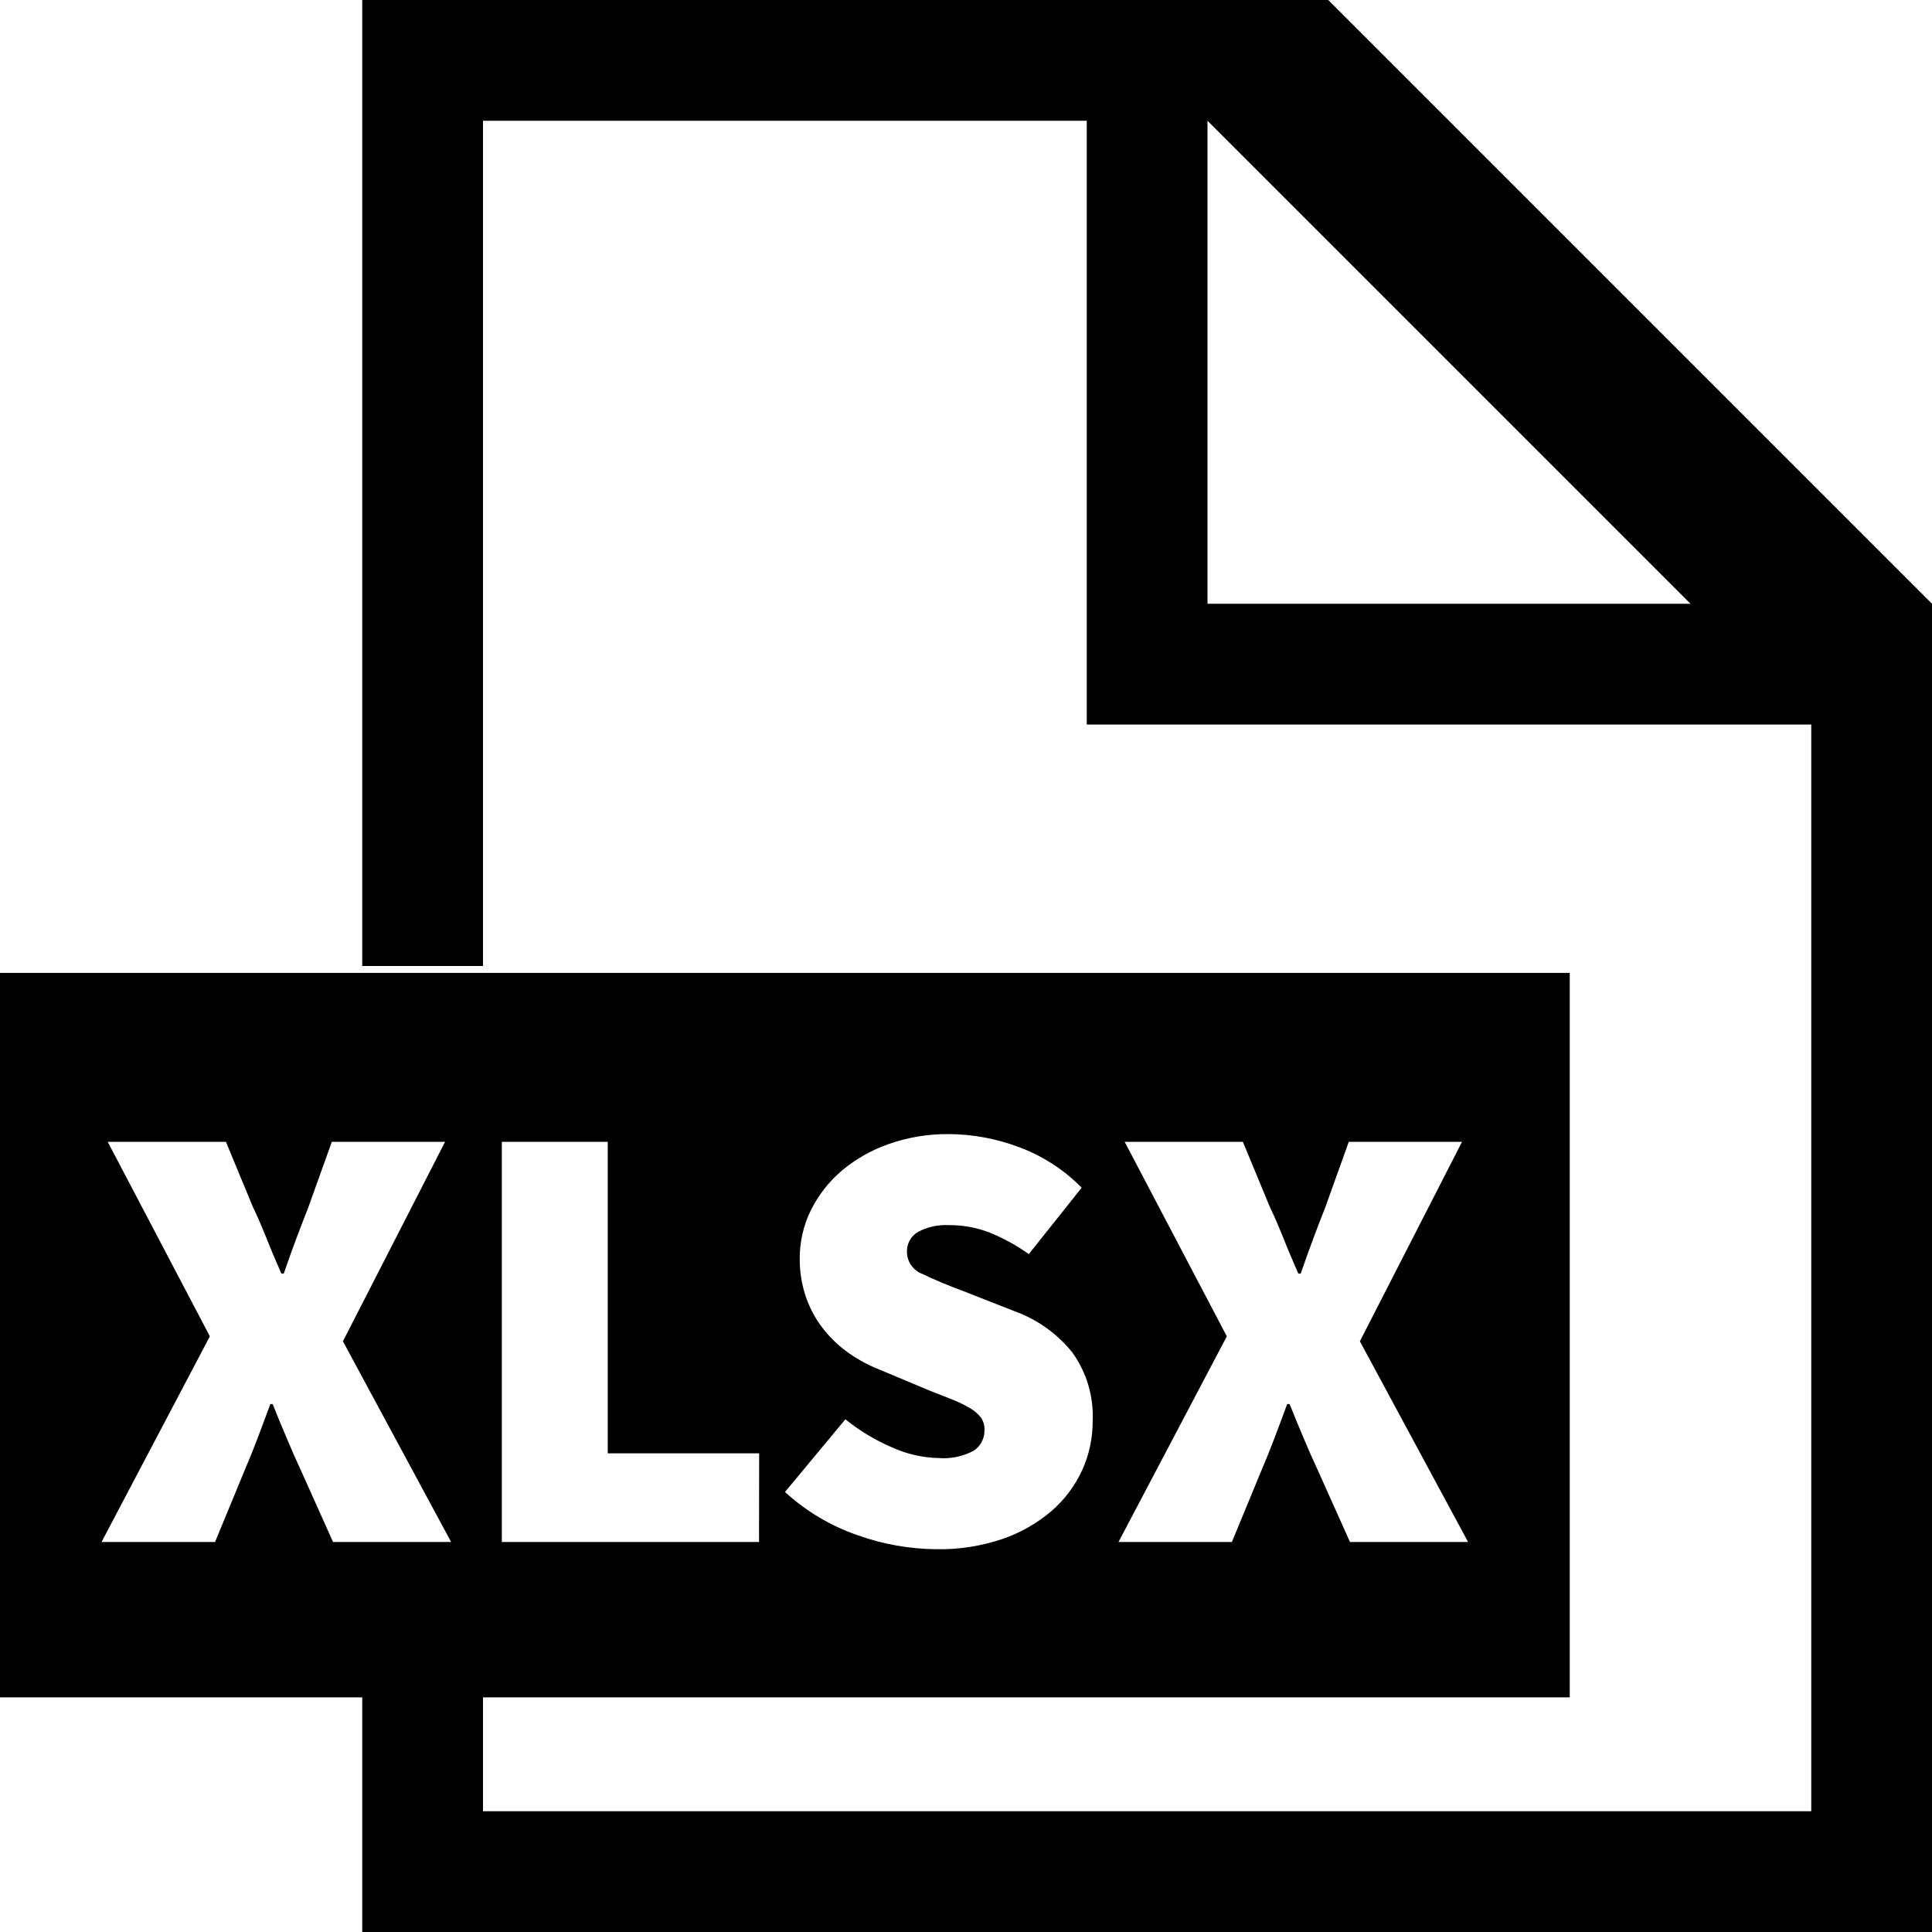
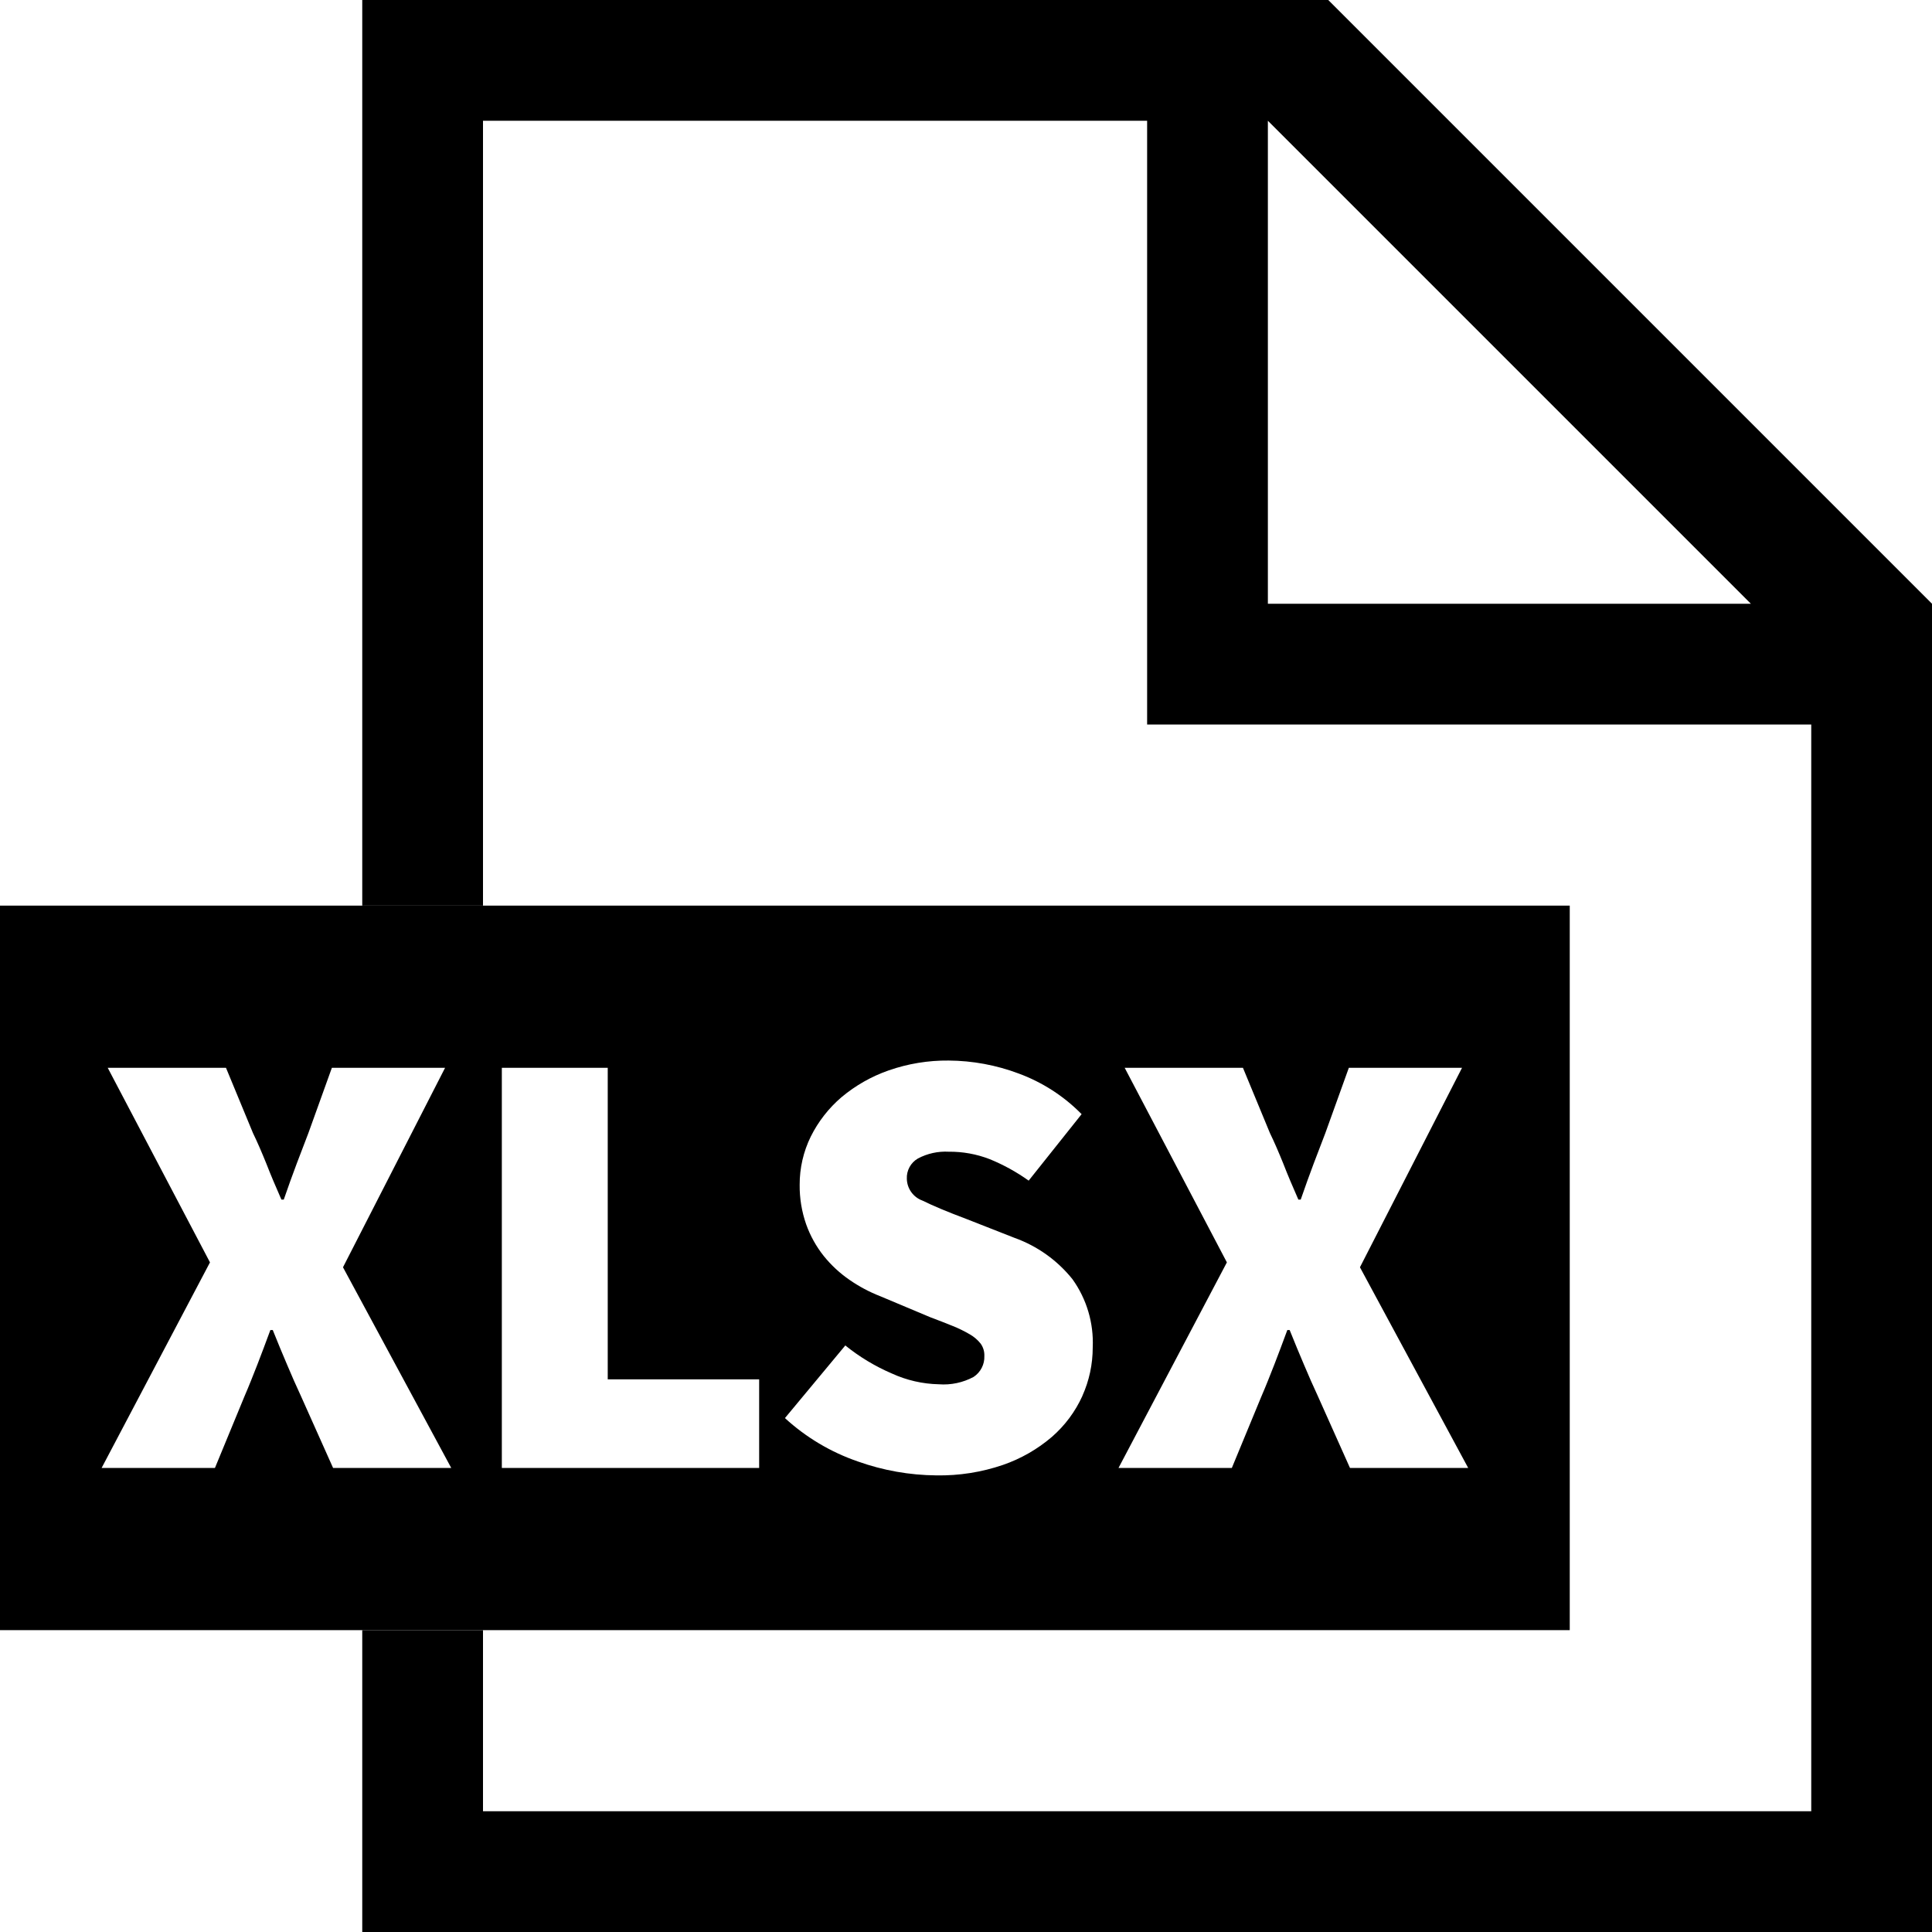
- <svg xmlns="http://www.w3.org/2000/svg" viewBox="0 0 16 16">
-   <path class="ti-file" d="M11,0H3V8H4V1H9V6h6v9H4V14H3v2H16V5ZM10,5V1l4,4Z" />
-   <path class="ti-file-xlsx-o-badge" d="M4,8.057H0v6H13v-6ZM2.758,12.77l-.265-.591q-.062-.133-.117-.265c-.038-.088-.077-.184-.118-.286H2.239c-.038.102-.073.197-.107.286s-.069.177-.107.265l-.244.591H.841l.897-1.703L.892,9.456h.979l.224.541c.038.078.074.163.11.252.035.09.077.189.125.298H2.35c.038-.109.073-.208.107-.298.034-.09.066-.174.097-.252l.194-.541H3.686l-.846,1.652.896,1.662Zm3.528,0H4.156v-3.314h.877v2.58H6.287Zm2.677-.597a.994.994,0,0,1-.253.339,1.249,1.249,0,0,1-.405.232,1.618,1.618,0,0,1-.551.086,1.986,1.986,0,0,1-.649-.115,1.723,1.723,0,0,1-.604-.359l.5-.602a1.647,1.647,0,0,0,.385.232.984.984,0,0,0,.39.089.524.524,0,0,0,.288-.061.198.198,0,0,0,.089-.173.164.164,0,0,0-.03-.102.313.313,0,0,0-.089-.077,1.052,1.052,0,0,0-.141-.069c-.054-.022-.117-.046-.188-.074l-.413-.173a1.233,1.233,0,0,1-.255-.135,1.009,1.009,0,0,1-.214-.199.914.914,0,0,1-.146-.263.962.962,0,0,1-.054-.326.9.9,0,0,1,.092-.4,1.04,1.04,0,0,1,.255-.327,1.248,1.248,0,0,1,.391-.222,1.462,1.462,0,0,1,.497-.082,1.677,1.677,0,0,1,.578.107,1.42,1.42,0,0,1,.522.337l-.438.55a1.585,1.585,0,0,0-.323-.178.913.913,0,0,0-.339-.062.488.488,0,0,0-.255.056.184.184,0,0,0-.092.168.196.196,0,0,0,.13.181c.087.043.206.093.359.15l.402.158a1.084,1.084,0,0,1,.479.342.902.902,0,0,1,.168.566A.976.976,0,0,1,8.963,12.174Zm2.217.597-.265-.591q-.062-.133-.117-.265c-.038-.088-.077-.184-.118-.286h-.02c-.038.102-.073.197-.107.286s-.069.177-.107.265l-.244.591H9.263l.897-1.703L9.314,9.456h.979l.224.541c.038.078.074.163.11.252.035.09.077.189.125.298H10.772c.038-.109.073-.208.107-.298.034-.09.066-.174.097-.252l.194-.541h.938l-.846,1.652.896,1.662Z" />
+ <svg xmlns="http://www.w3.org/2000/svg" viewBox="0 0 32 32">
+   <path class="ti-file" d="M22,0H6V15H8V2H19V12H30V30H8V27H6v5H32V10ZM21,10V2l8,8Z" />
+   <path class="ti-file-xlsx-o-badge" d="M8,15H0V27H26V15ZM5.517,24.314l-.529-1.183q-.123-.265-.234-.53c-.076-.177-.154-.367-.236-.571H4.478c-.076.204-.146.395-.215.571s-.139.354-.215.53L3.56,24.314h-1.877l1.795-3.405L1.784,17.686h1.959l.447,1.081c.076.156.148.325.221.505.07.181.154.379.25.597H4.7c.076-.218.146-.416.215-.597.068-.18.133-.349.193-.505L5.497,17.686h1.875L5.681,20.99l1.793,3.324Zm7.057,0H8.312V17.686h1.754v5.16h2.508Zm5.354-1.193a1.988,1.988,0,0,1-.506.679,2.497,2.497,0,0,1-.811.464,3.236,3.236,0,0,1-1.102.173A3.972,3.972,0,0,1,14.21,24.207a3.447,3.447,0,0,1-1.209-.719l1-1.203a3.295,3.295,0,0,0,.77.464,1.967,1.967,0,0,0,.779.179,1.049,1.049,0,0,0,.576-.122.396.396,0,0,0,.178-.347.329.329,0,0,0-.061-.204.626.626,0,0,0-.178-.153,2.103,2.103,0,0,0-.281-.138c-.107-.044-.234-.093-.377-.147l-.826-.347a2.465,2.465,0,0,1-.51-.271,2.017,2.017,0,0,1-.428-.397,1.828,1.828,0,0,1-.291-.525,1.924,1.924,0,0,1-.107-.652,1.8,1.8,0,0,1,.184-.8,2.08,2.08,0,0,1,.51-.653,2.496,2.496,0,0,1,.781-.443,2.924,2.924,0,0,1,.994-.163,3.354,3.354,0,0,1,1.156.214,2.84,2.84,0,0,1,1.045.674l-.877,1.101a3.169,3.169,0,0,0-.646-.356,1.826,1.826,0,0,0-.678-.123.977.977,0,0,0-.51.112.369.369,0,0,0-.184.337.393.393,0,0,0,.26.361c.174.086.412.186.719.301l.805.316a2.167,2.167,0,0,1,.959.684,1.803,1.803,0,0,1,.336,1.132A1.951,1.951,0,0,1,17.927,23.121ZM22.36,24.314l-.529-1.183q-.123-.265-.234-.53c-.076-.177-.154-.367-.236-.571h-.039c-.076.204-.146.395-.215.571s-.139.354-.215.53L20.403,24.314h-1.877l1.795-3.405L18.628,17.686h1.959l.447,1.081c.076.156.148.325.221.505.07.181.154.379.25.597h.039c.076-.218.146-.416.215-.597.068-.18.133-.349.193-.505l.389-1.081h1.875l-1.691,3.304,1.793,3.324Z" />
</svg>
